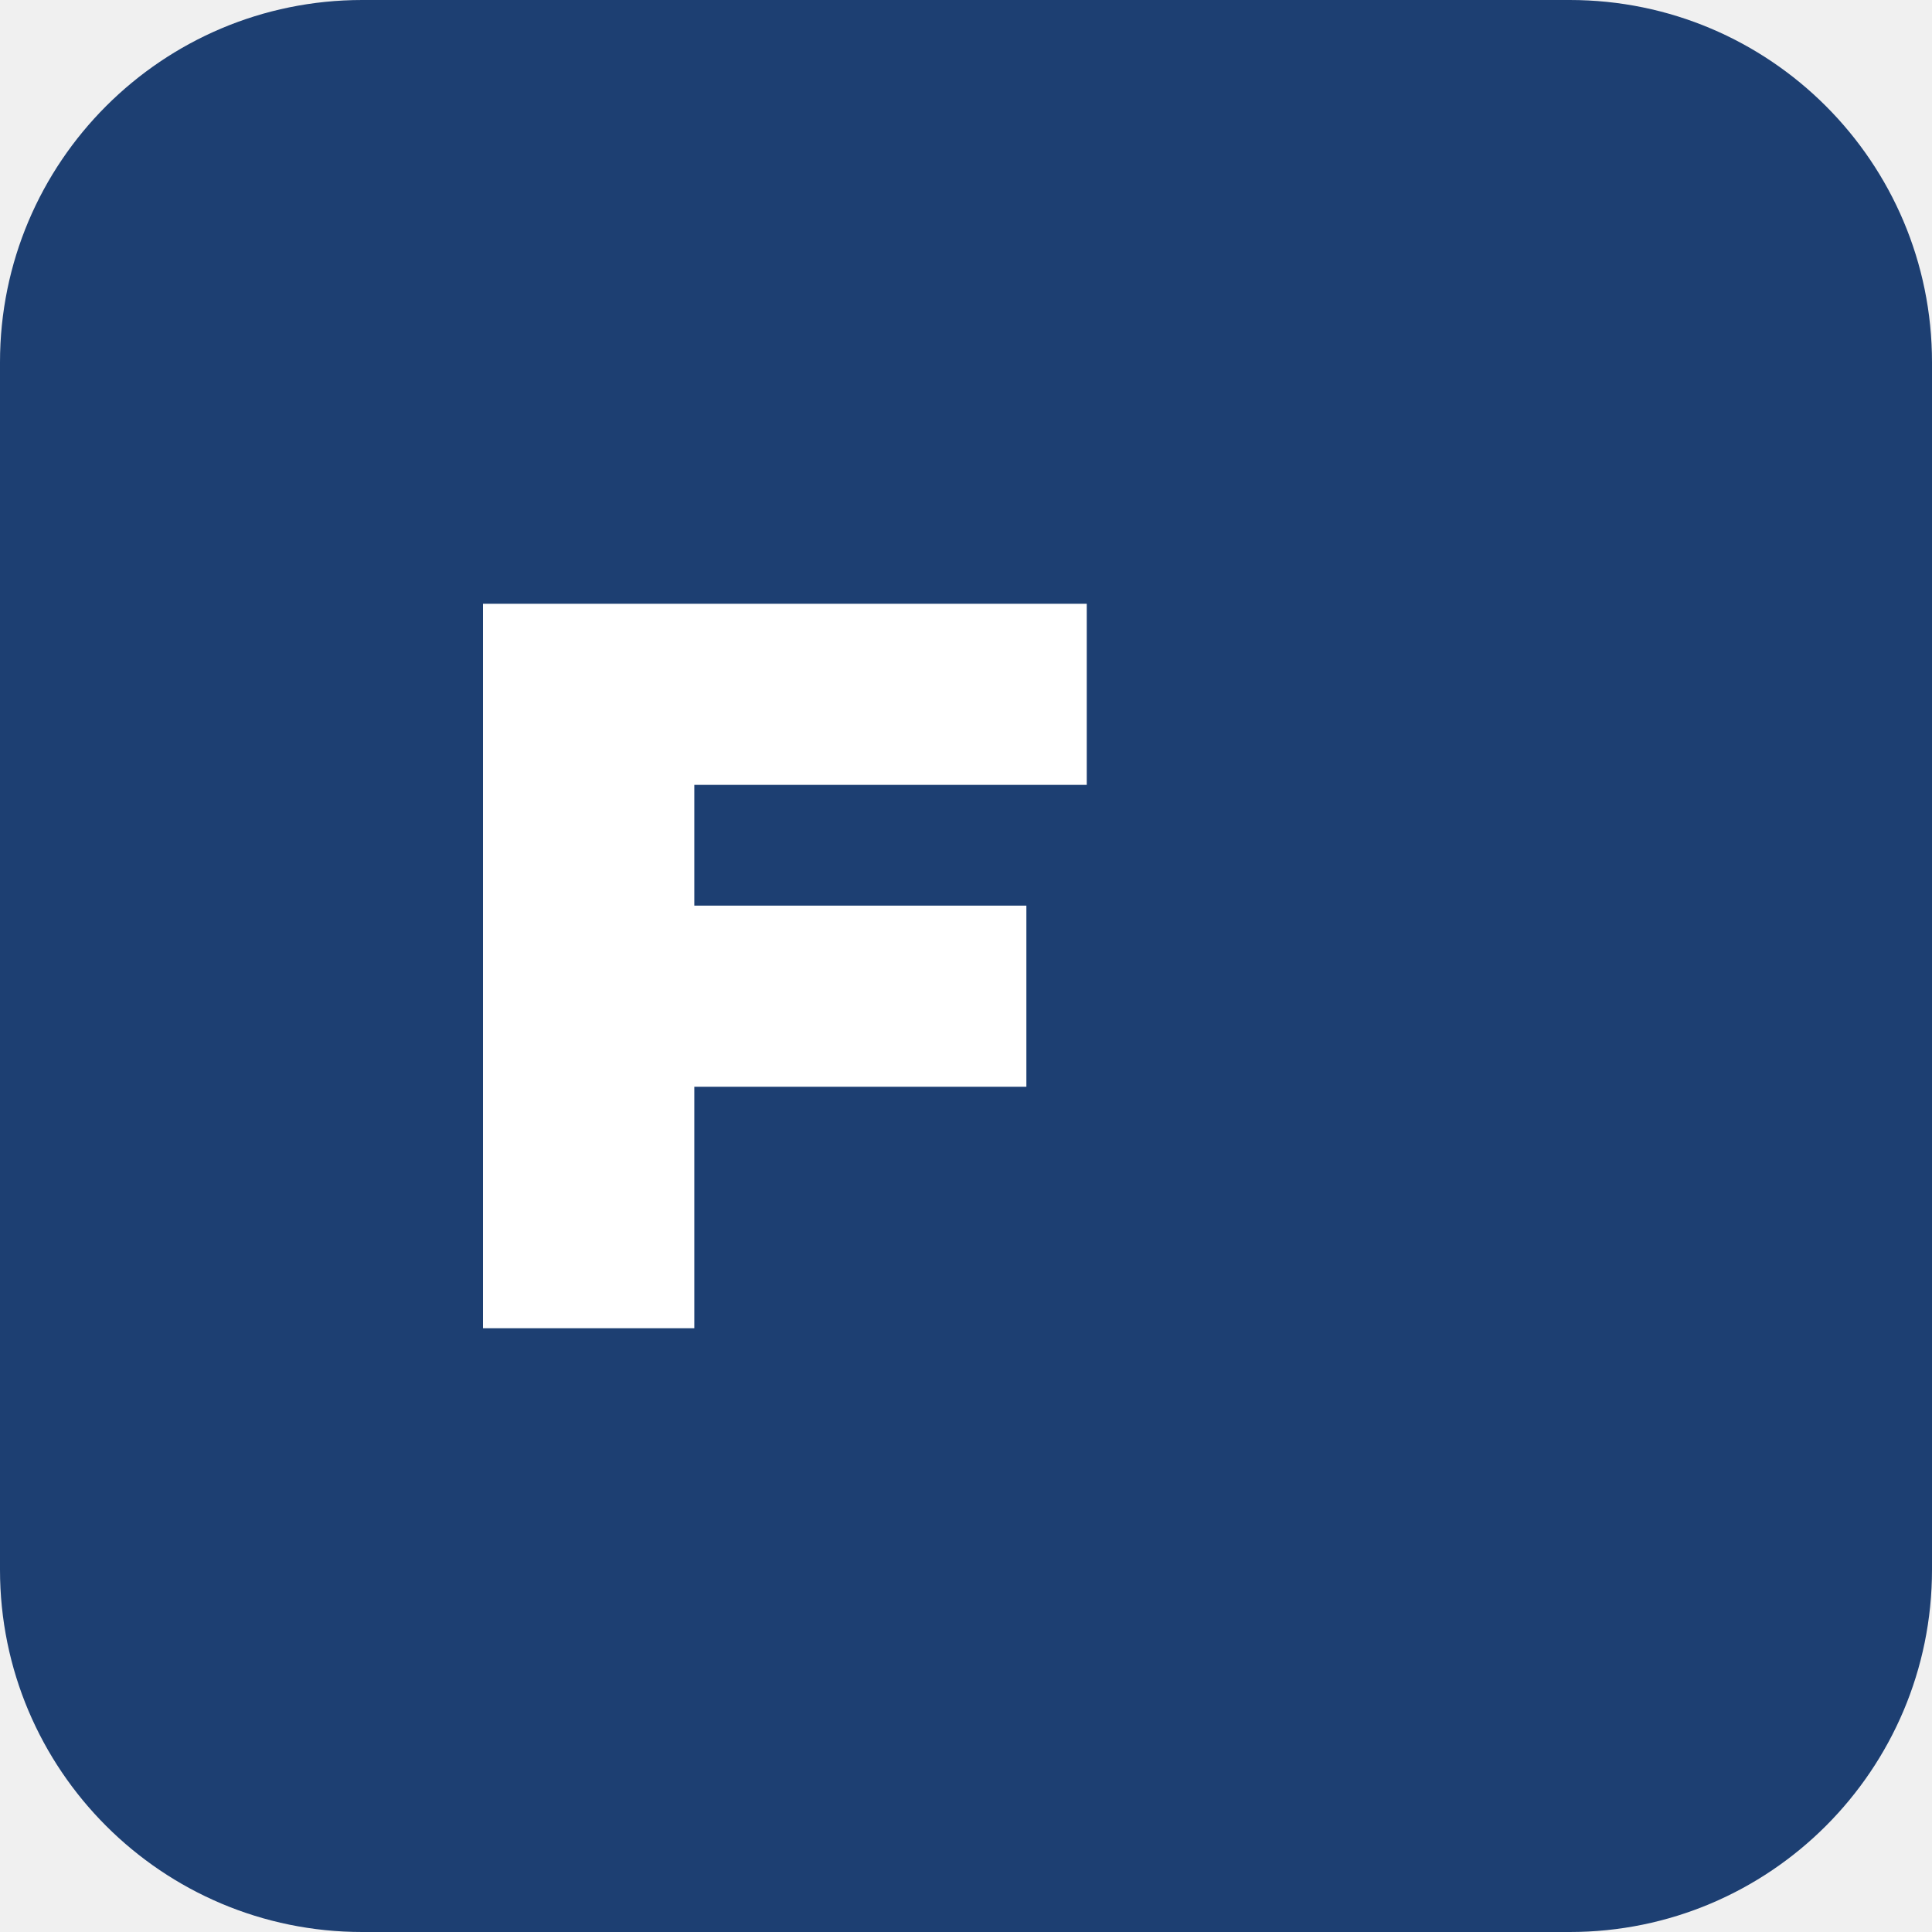
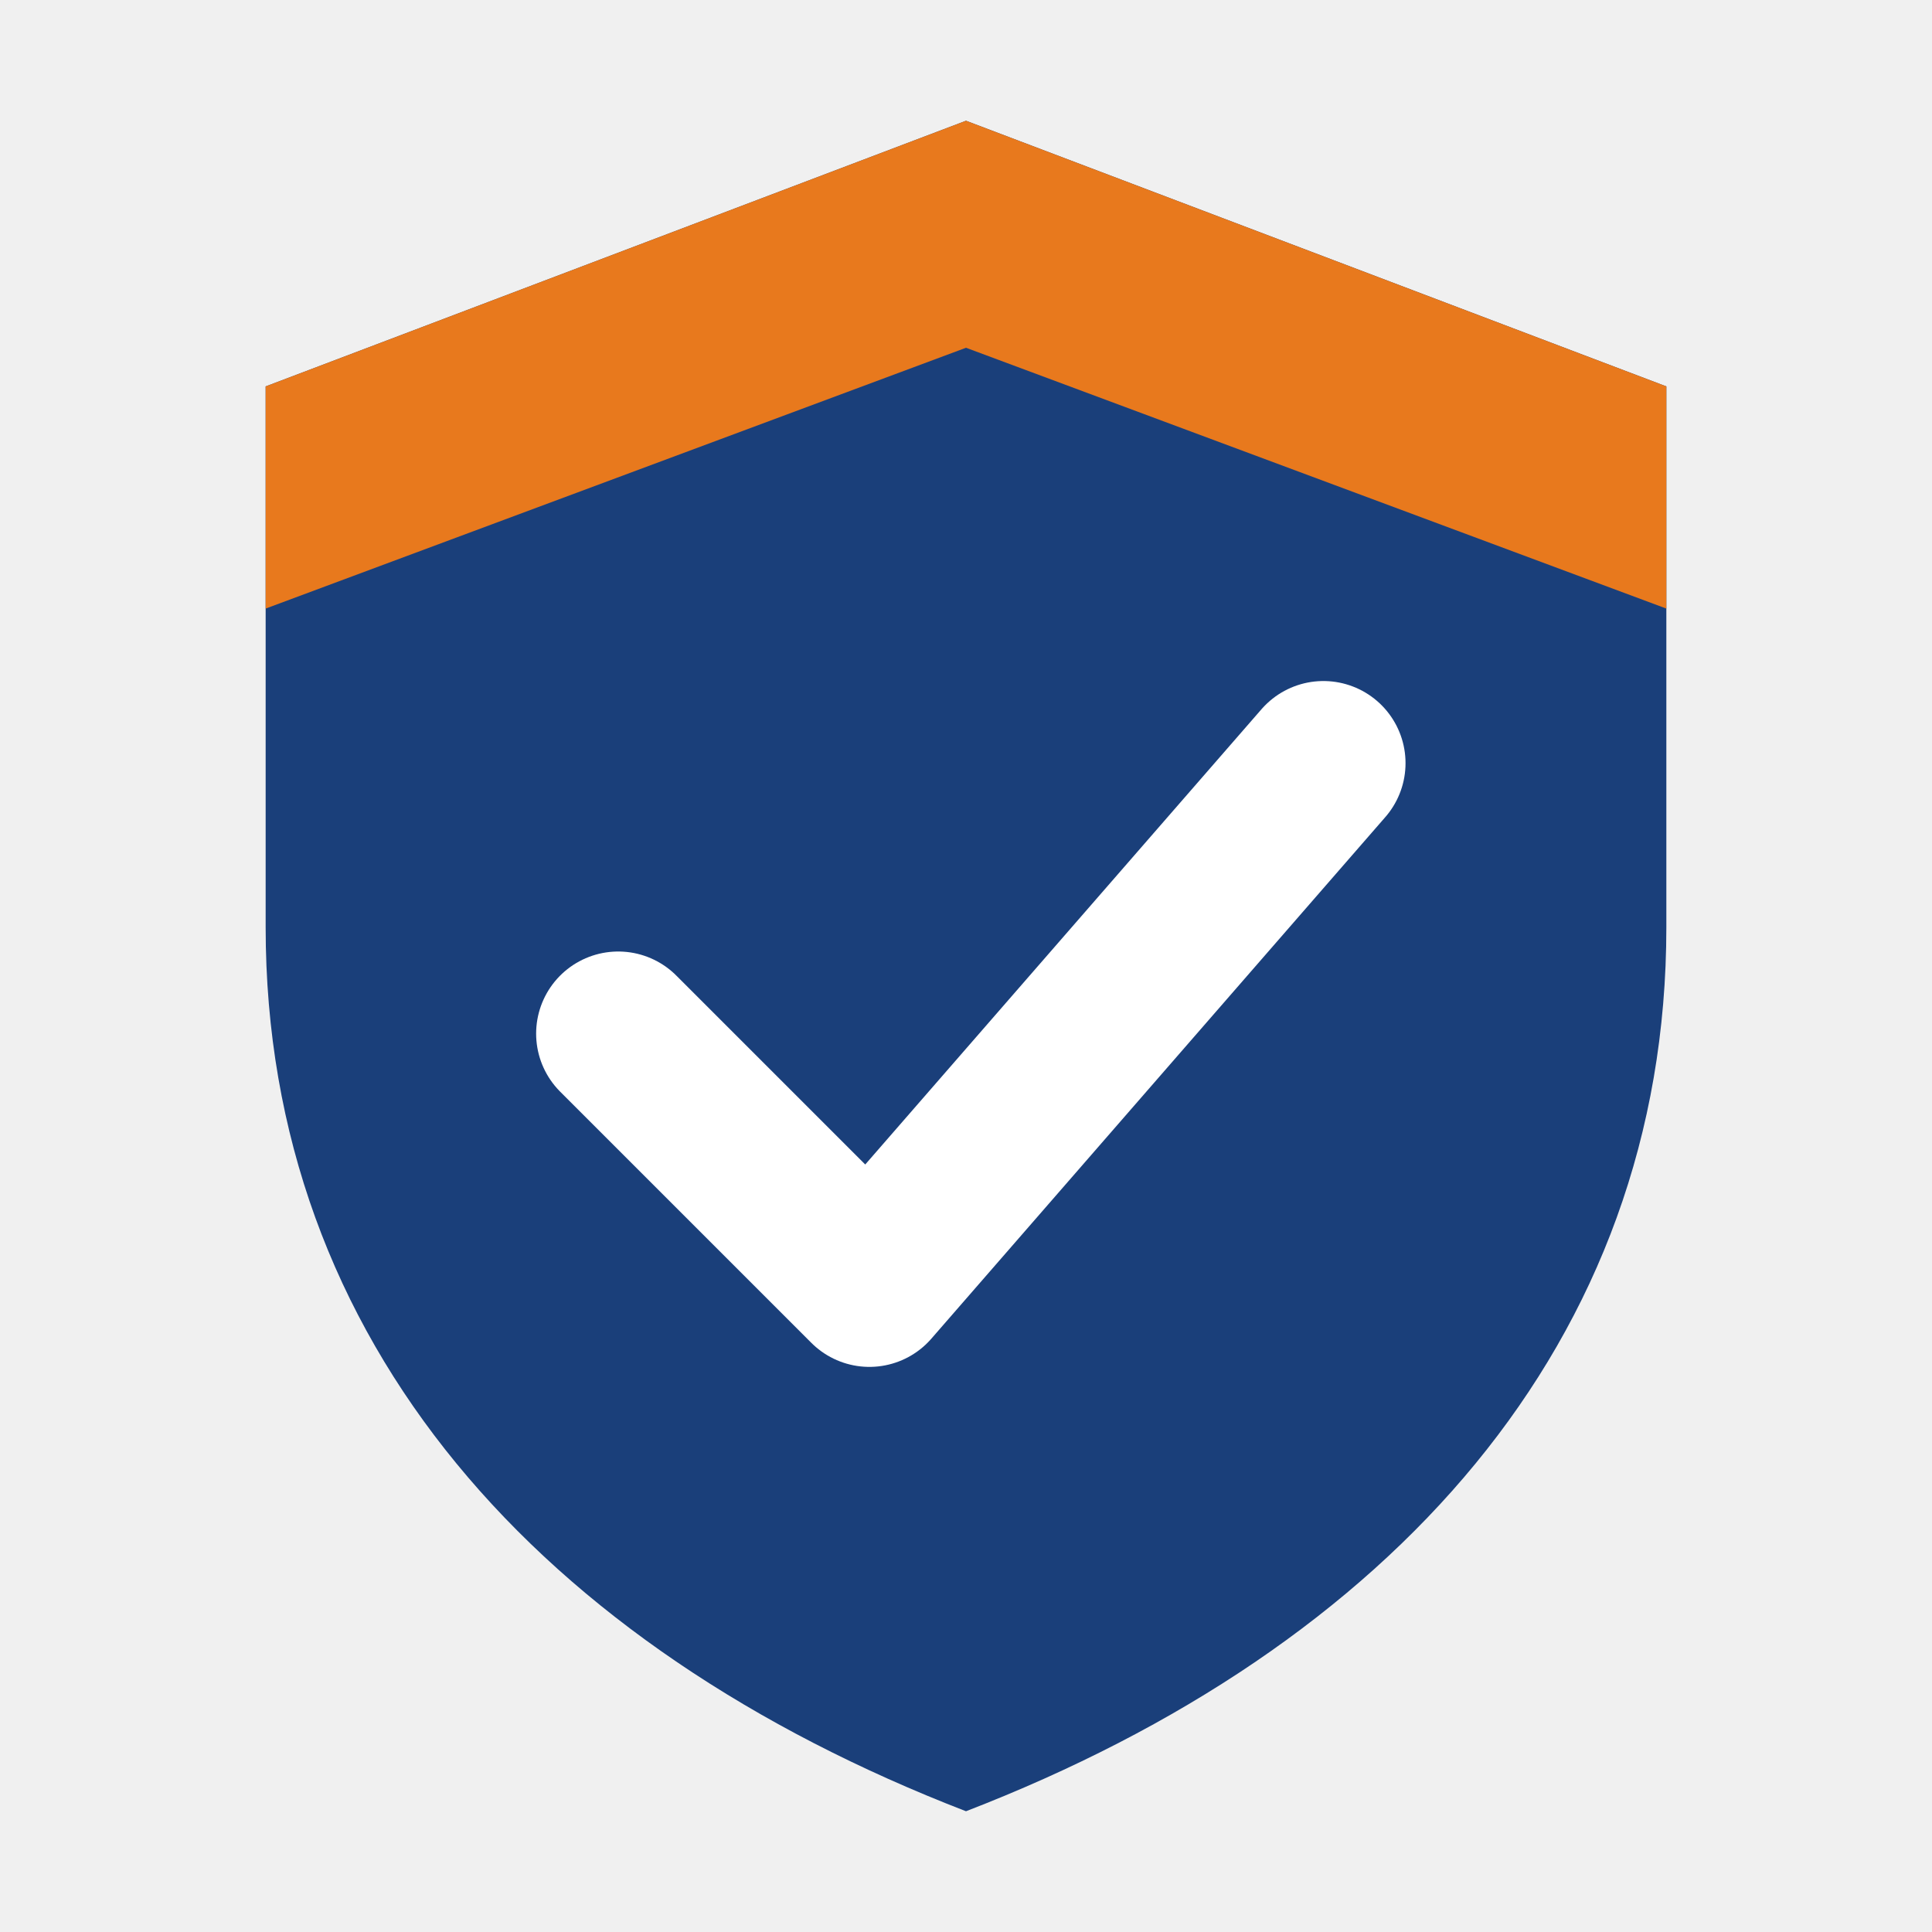
- <svg xmlns="http://www.w3.org/2000/svg" viewBox="0 0 32 32">
-   <rect width="32" height="32" rx="6" fill="#1d3f72" />
-   <path d="M8 22V10h10v3h-6.5v2H17v3h-5.5v4z" fill="#fff" />
+ <svg xmlns="http://www.w3.org/2000/svg" viewBox="0 0 40 40">
+   <path d="M20 2.5 34.5 8v11.2c0 8.6-5.7 14.9-14.5 18.3C11.2 34.1 5.5 27.8 5.5 19.2V8L20 2.5Z" fill="#1a3f7a" />
+   <path d="M5.5 8 20 2.5 34.5 8v4.6L20 7.2 5.5 12.6V8Z" fill="#e8791d" />
+   <path d="m12.8 21.4 5.2 5.2 9.4-10.8" fill="none" stroke="#fff" stroke-width="3.4" stroke-linecap="round" stroke-linejoin="round" />
</svg>
